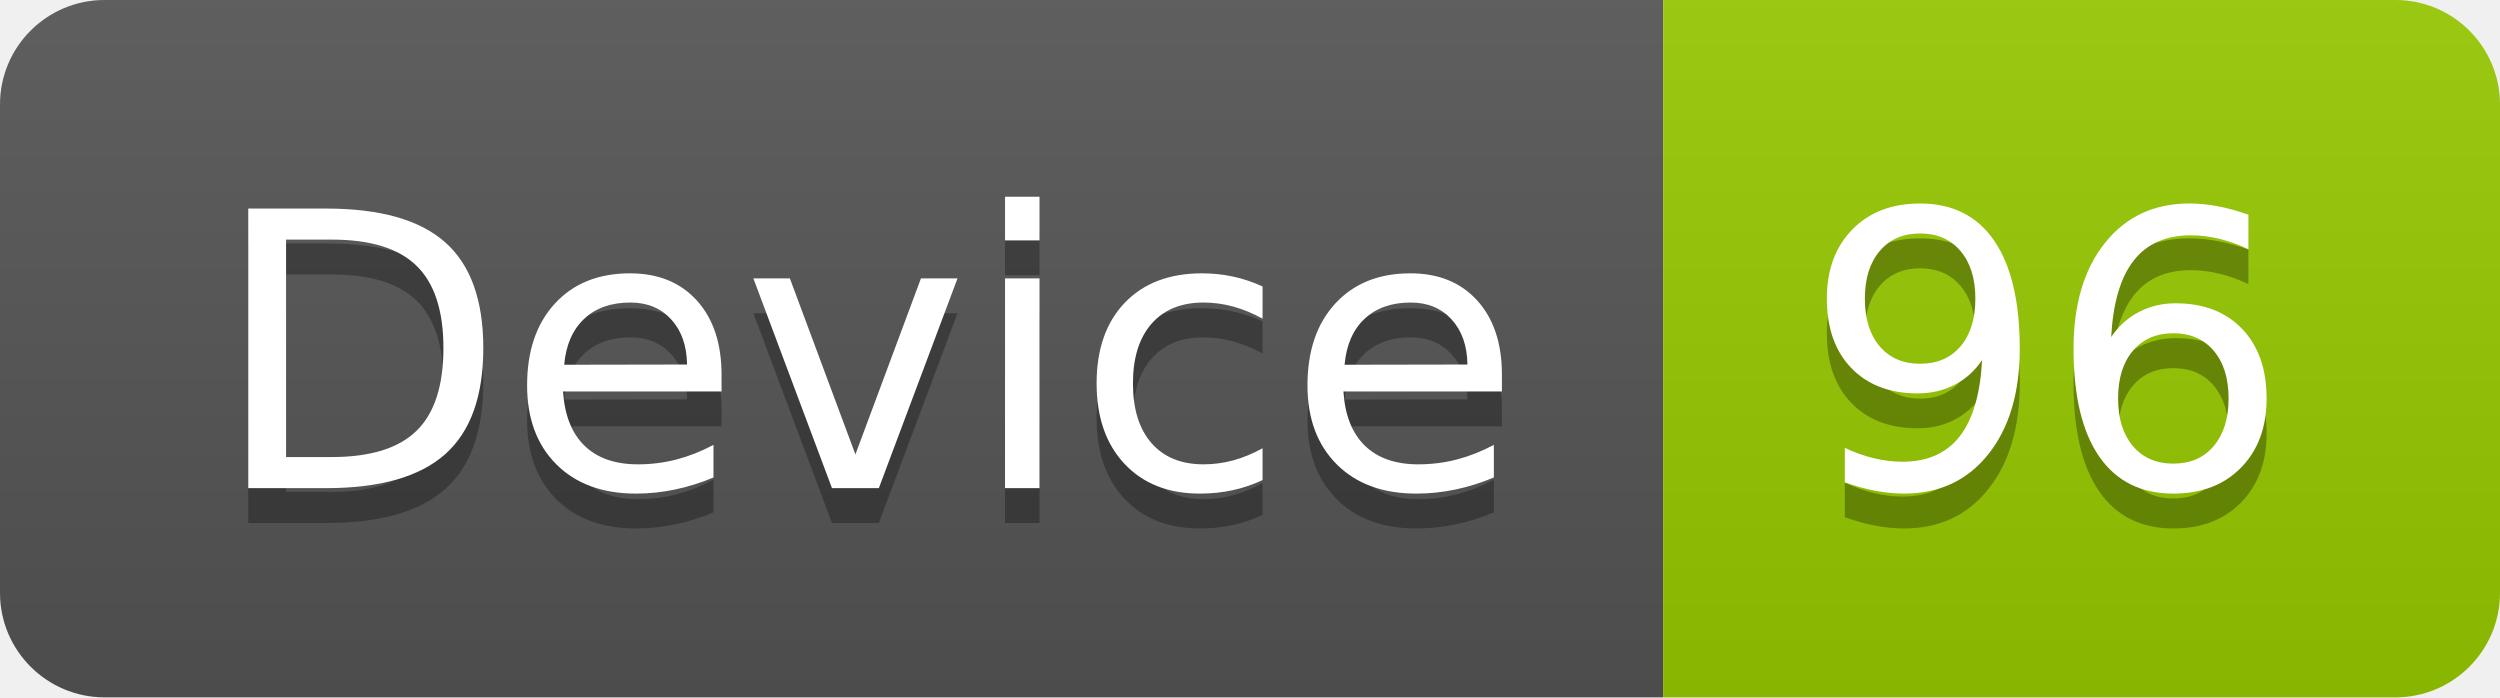
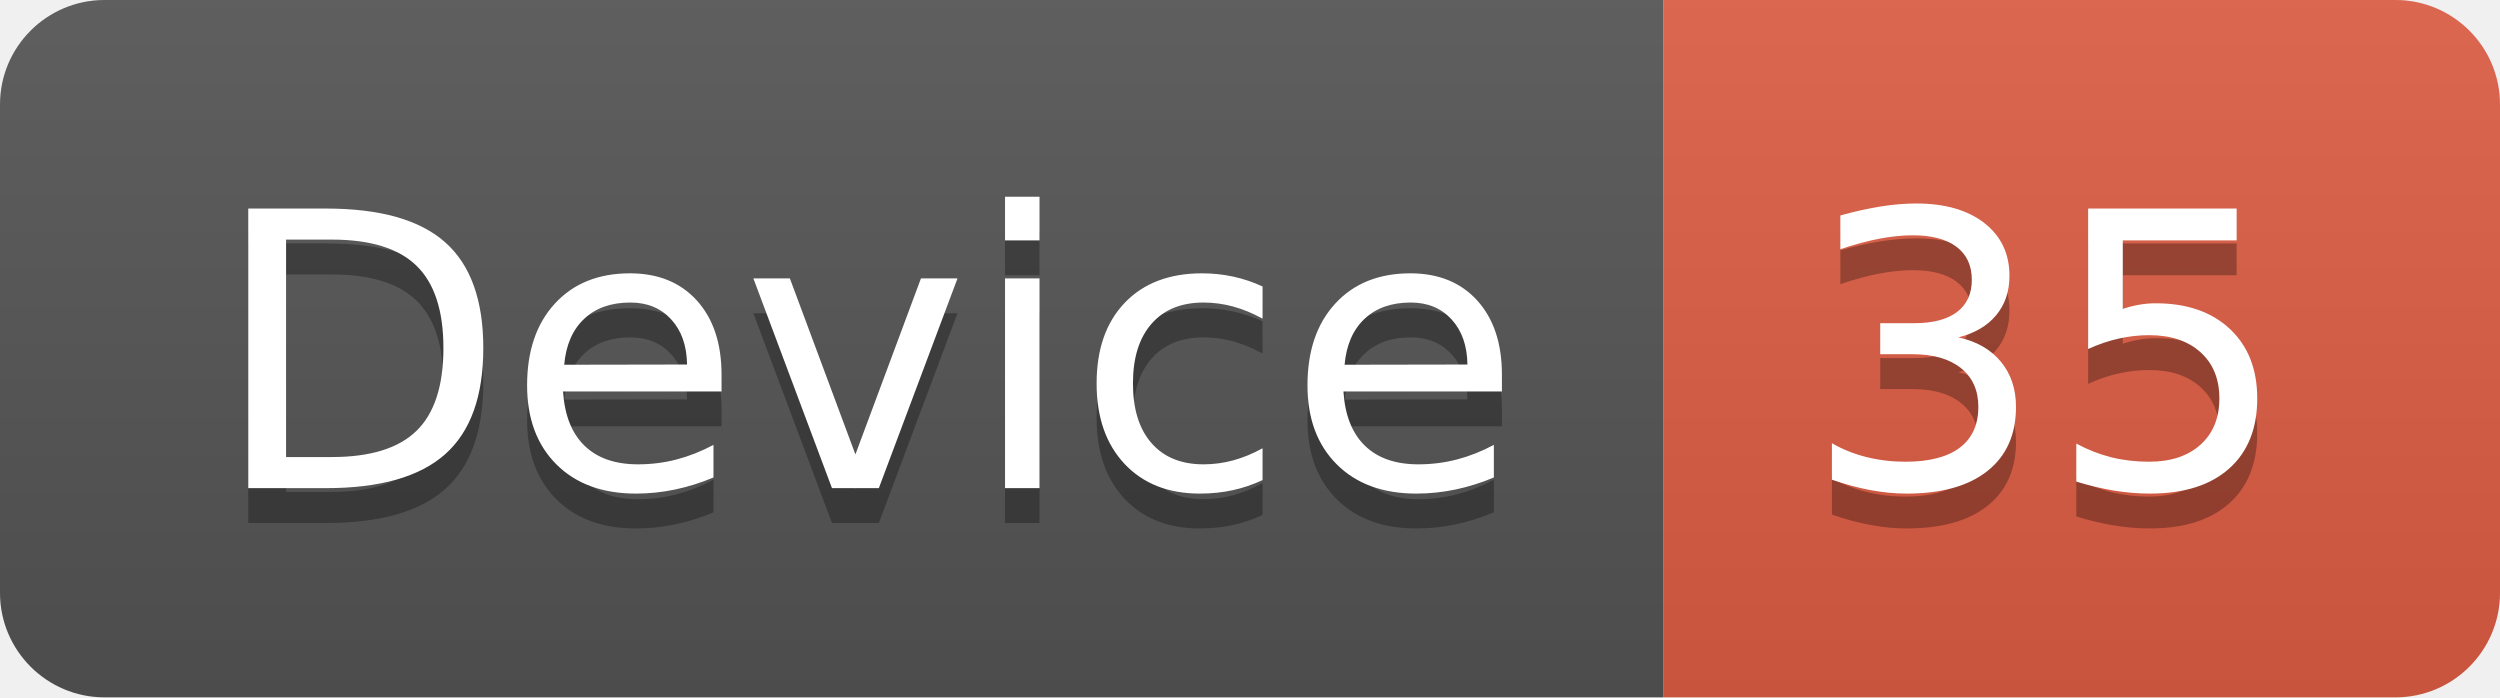
<svg xmlns="http://www.w3.org/2000/svg" width="71.7" height="20">
  <linearGradient id="smooth" x2="0" y2="100%">
    <stop offset="0" stop-color="#bbb" stop-opacity=".1" />
    <stop offset="1" stop-opacity=".1" />
  </linearGradient>
  <clipPath id="round">
    <rect width="71.7" height="20" rx="3" fill="#fff" />
  </clipPath>
  <g clip-path="url(#round)">
    <rect width="47.7" height="20" fill="#555" />
-     <rect x="47.7" width="24.0" height="20" fill="#97CA00" />
+     <rect x="47.7" width="24.0" height="20" fill="#e05d44" />
    <rect width="71.7" height="20" fill="url(#smooth)" />
  </g>
  <g fill="#fff" text-anchor="middle" font-family="DejaVu Sans,Verdana,Geneva,sans-serif" font-size="110">
    <text x="248.5" y="150" fill="#010101" fill-opacity=".3" transform="scale(0.1)" textLength="377.0" lengthAdjust="spacing">Device</text>
    <text x="248.5" y="140" transform="scale(0.1)" textLength="377.0" lengthAdjust="spacing">Device</text>
-     <text x="587.0" y="150" fill="#010101" fill-opacity=".3" transform="scale(0.1)" textLength="140.0" lengthAdjust="spacing">96</text>
-     <text x="587.0" y="140" transform="scale(0.1)" textLength="140.0" lengthAdjust="spacing">96</text>
+     <text x="587.0" y="150" fill="#010101" fill-opacity=".3" transform="scale(0.1)" textLength="140.0" lengthAdjust="spacing">35</text>
+     <text x="587.0" y="140" transform="scale(0.1)" textLength="140.0" lengthAdjust="spacing">35</text>
  </g>
</svg>
